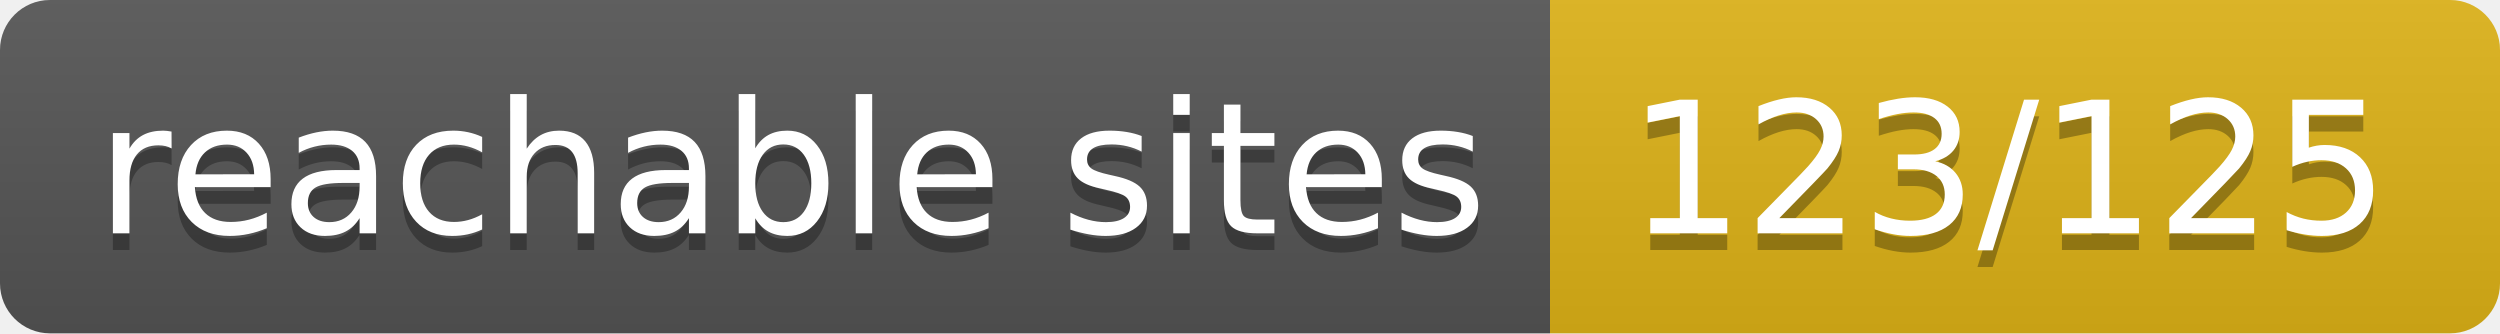
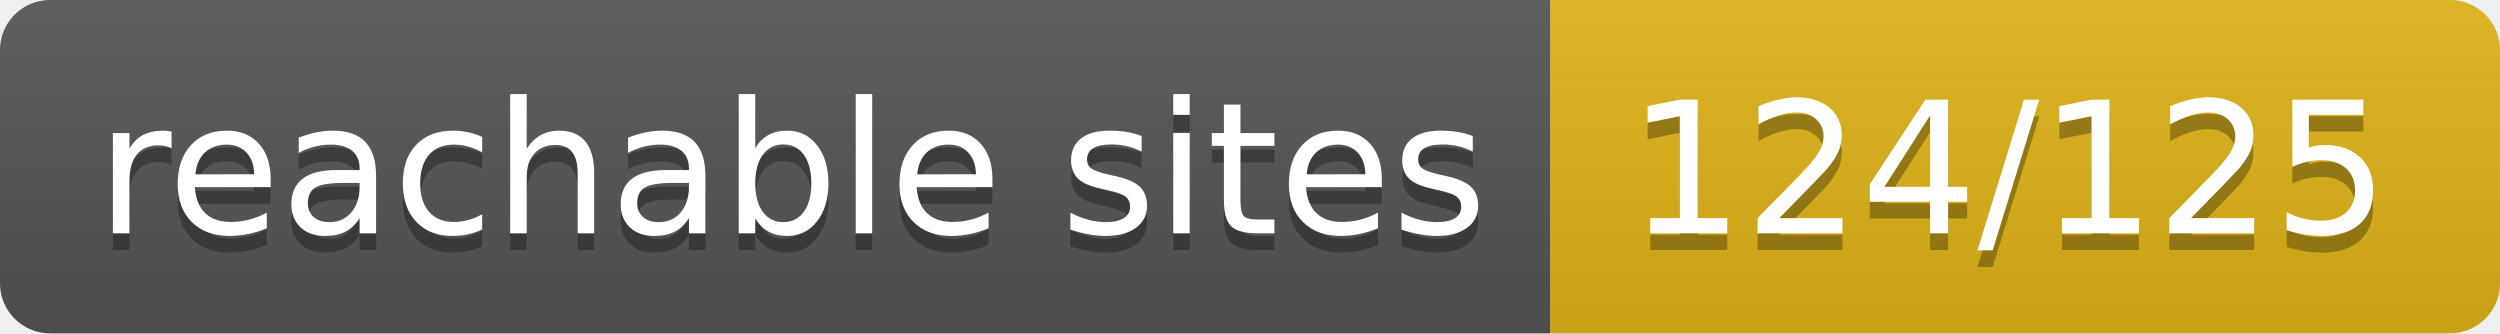
- <svg xmlns="http://www.w3.org/2000/svg" width="150" height="20" role="img" aria-label="reachable sites: 123/125">
+ <svg xmlns="http://www.w3.org/2000/svg" width="150" height="20" role="img" aria-label="reachable sites: 124/125">
  <linearGradient id="s" x2="0" y2="100%">
    <stop offset="0" stop-color="#bbb" stop-opacity=".1" />
    <stop offset="1" stop-opacity=".1" />
  </linearGradient>
  <clipPath id="r">
    <rect width="150" height="20" rx="3" fill="#fff" />
  </clipPath>
  <g clip-path="url(#r)">
    <rect width="93" height="20" fill="#555" />
    <rect x="93" width="57" height="20" fill="#dfb317" />
    <rect width="150" height="20" fill="url(#s)" />
  </g>
  <g fill="#fff" text-anchor="middle" font-family="Verdana,Geneva,DejaVu Sans,sans-serif" text-rendering="geometricPrecision" font-size="110">
    <text aria-hidden="true" x="475" y="150" fill="#010101" fill-opacity=".3" transform="scale(.1)" textLength="830">reachable sites</text>
    <text x="475" y="140" transform="scale(.1)" fill="#fff" textLength="830">reachable sites</text>
-     <text aria-hidden="true" x="1205" y="150" fill="#010101" fill-opacity=".3" transform="scale(.1)" textLength="470">123/125</text>
-     <text x="1205" y="140" transform="scale(.1)" fill="#fff" textLength="470">123/125</text>
+     <text aria-hidden="true" x="1205" y="150" fill="#010101" fill-opacity=".3" transform="scale(.1)" textLength="470">124/125</text>
+     <text x="1205" y="140" transform="scale(.1)" fill="#fff" textLength="470">124/125</text>
  </g>
</svg>
